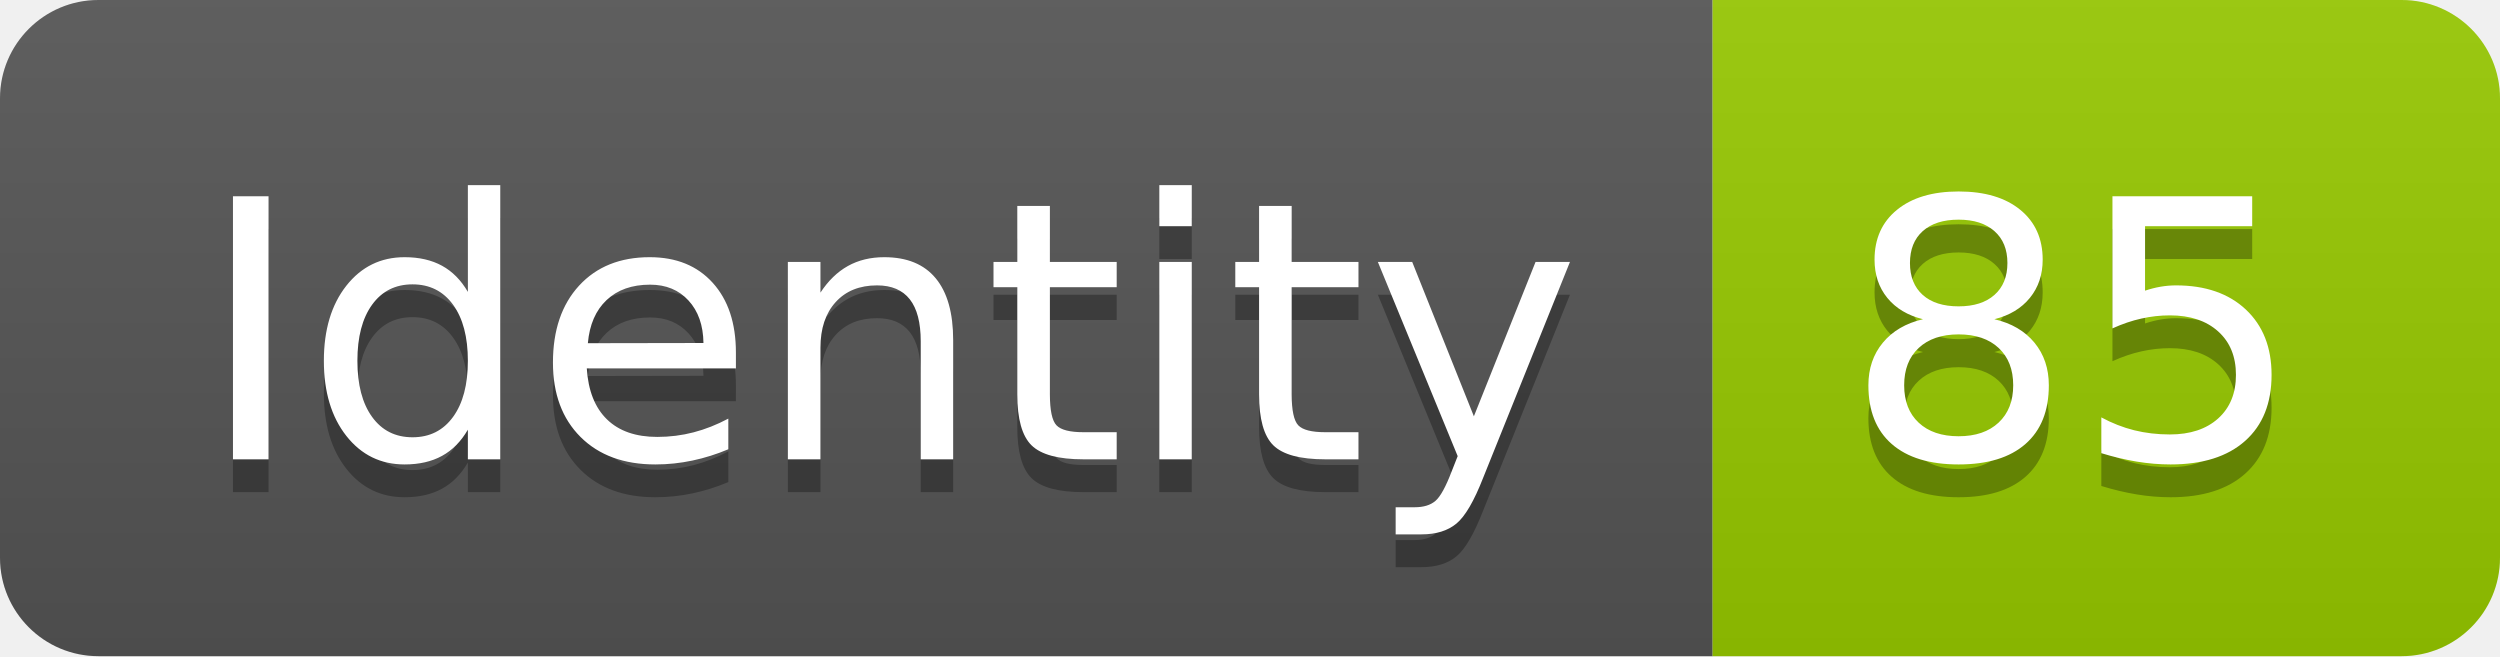
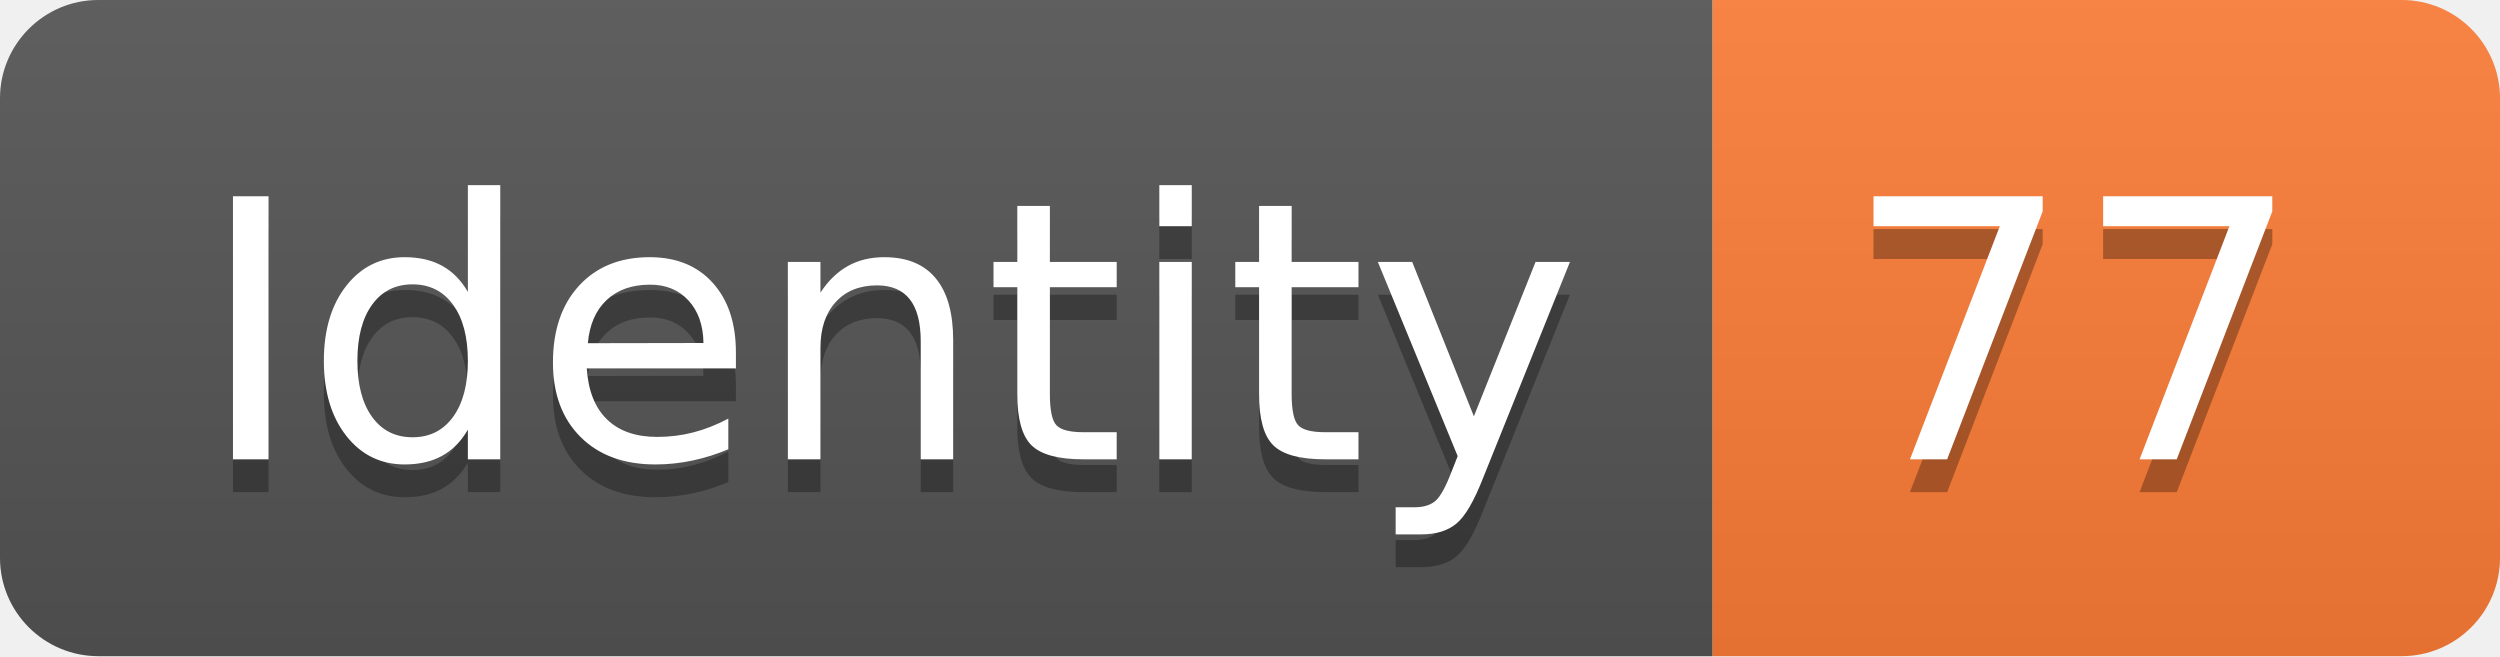
<svg xmlns="http://www.w3.org/2000/svg" width="76.2" height="20">
  <linearGradient id="smooth" x2="0" y2="100%">
    <stop offset="0" stop-color="#bbb" stop-opacity=".1" />
    <stop offset="1" stop-opacity=".1" />
  </linearGradient>
  <clipPath id="round">
    <rect width="76.2" height="20" rx="3" fill="#fff" />
  </clipPath>
  <g clip-path="url(#round)">
    <rect width="52.2" height="20" fill="#555" />
-     <rect x="52.2" width="24.0" height="20" fill="#97CA00" />
+     <rect x="52.2" width="24.0" height="20" fill="#fe7d37" />
    <rect width="76.2" height="20" fill="url(#smooth)" />
  </g>
  <g fill="#fff" text-anchor="middle" font-family="DejaVu Sans,Verdana,Geneva,sans-serif" font-size="110">
    <text x="271.0" y="150" fill="#010101" fill-opacity=".3" transform="scale(0.1)" textLength="422.0" lengthAdjust="spacing">Identity</text>
    <text x="271.0" y="140" transform="scale(0.1)" textLength="422.0" lengthAdjust="spacing">Identity</text>
-     <text x="632.0" y="150" fill="#010101" fill-opacity=".3" transform="scale(0.1)" textLength="140.0" lengthAdjust="spacing">85</text>
-     <text x="632.0" y="140" transform="scale(0.1)" textLength="140.0" lengthAdjust="spacing">85</text>
+     <text x="632.0" y="150" fill="#010101" fill-opacity=".3" transform="scale(0.1)" textLength="140.0" lengthAdjust="spacing">77</text>
+     <text x="632.0" y="140" transform="scale(0.1)" textLength="140.0" lengthAdjust="spacing">77</text>
  </g>
</svg>
